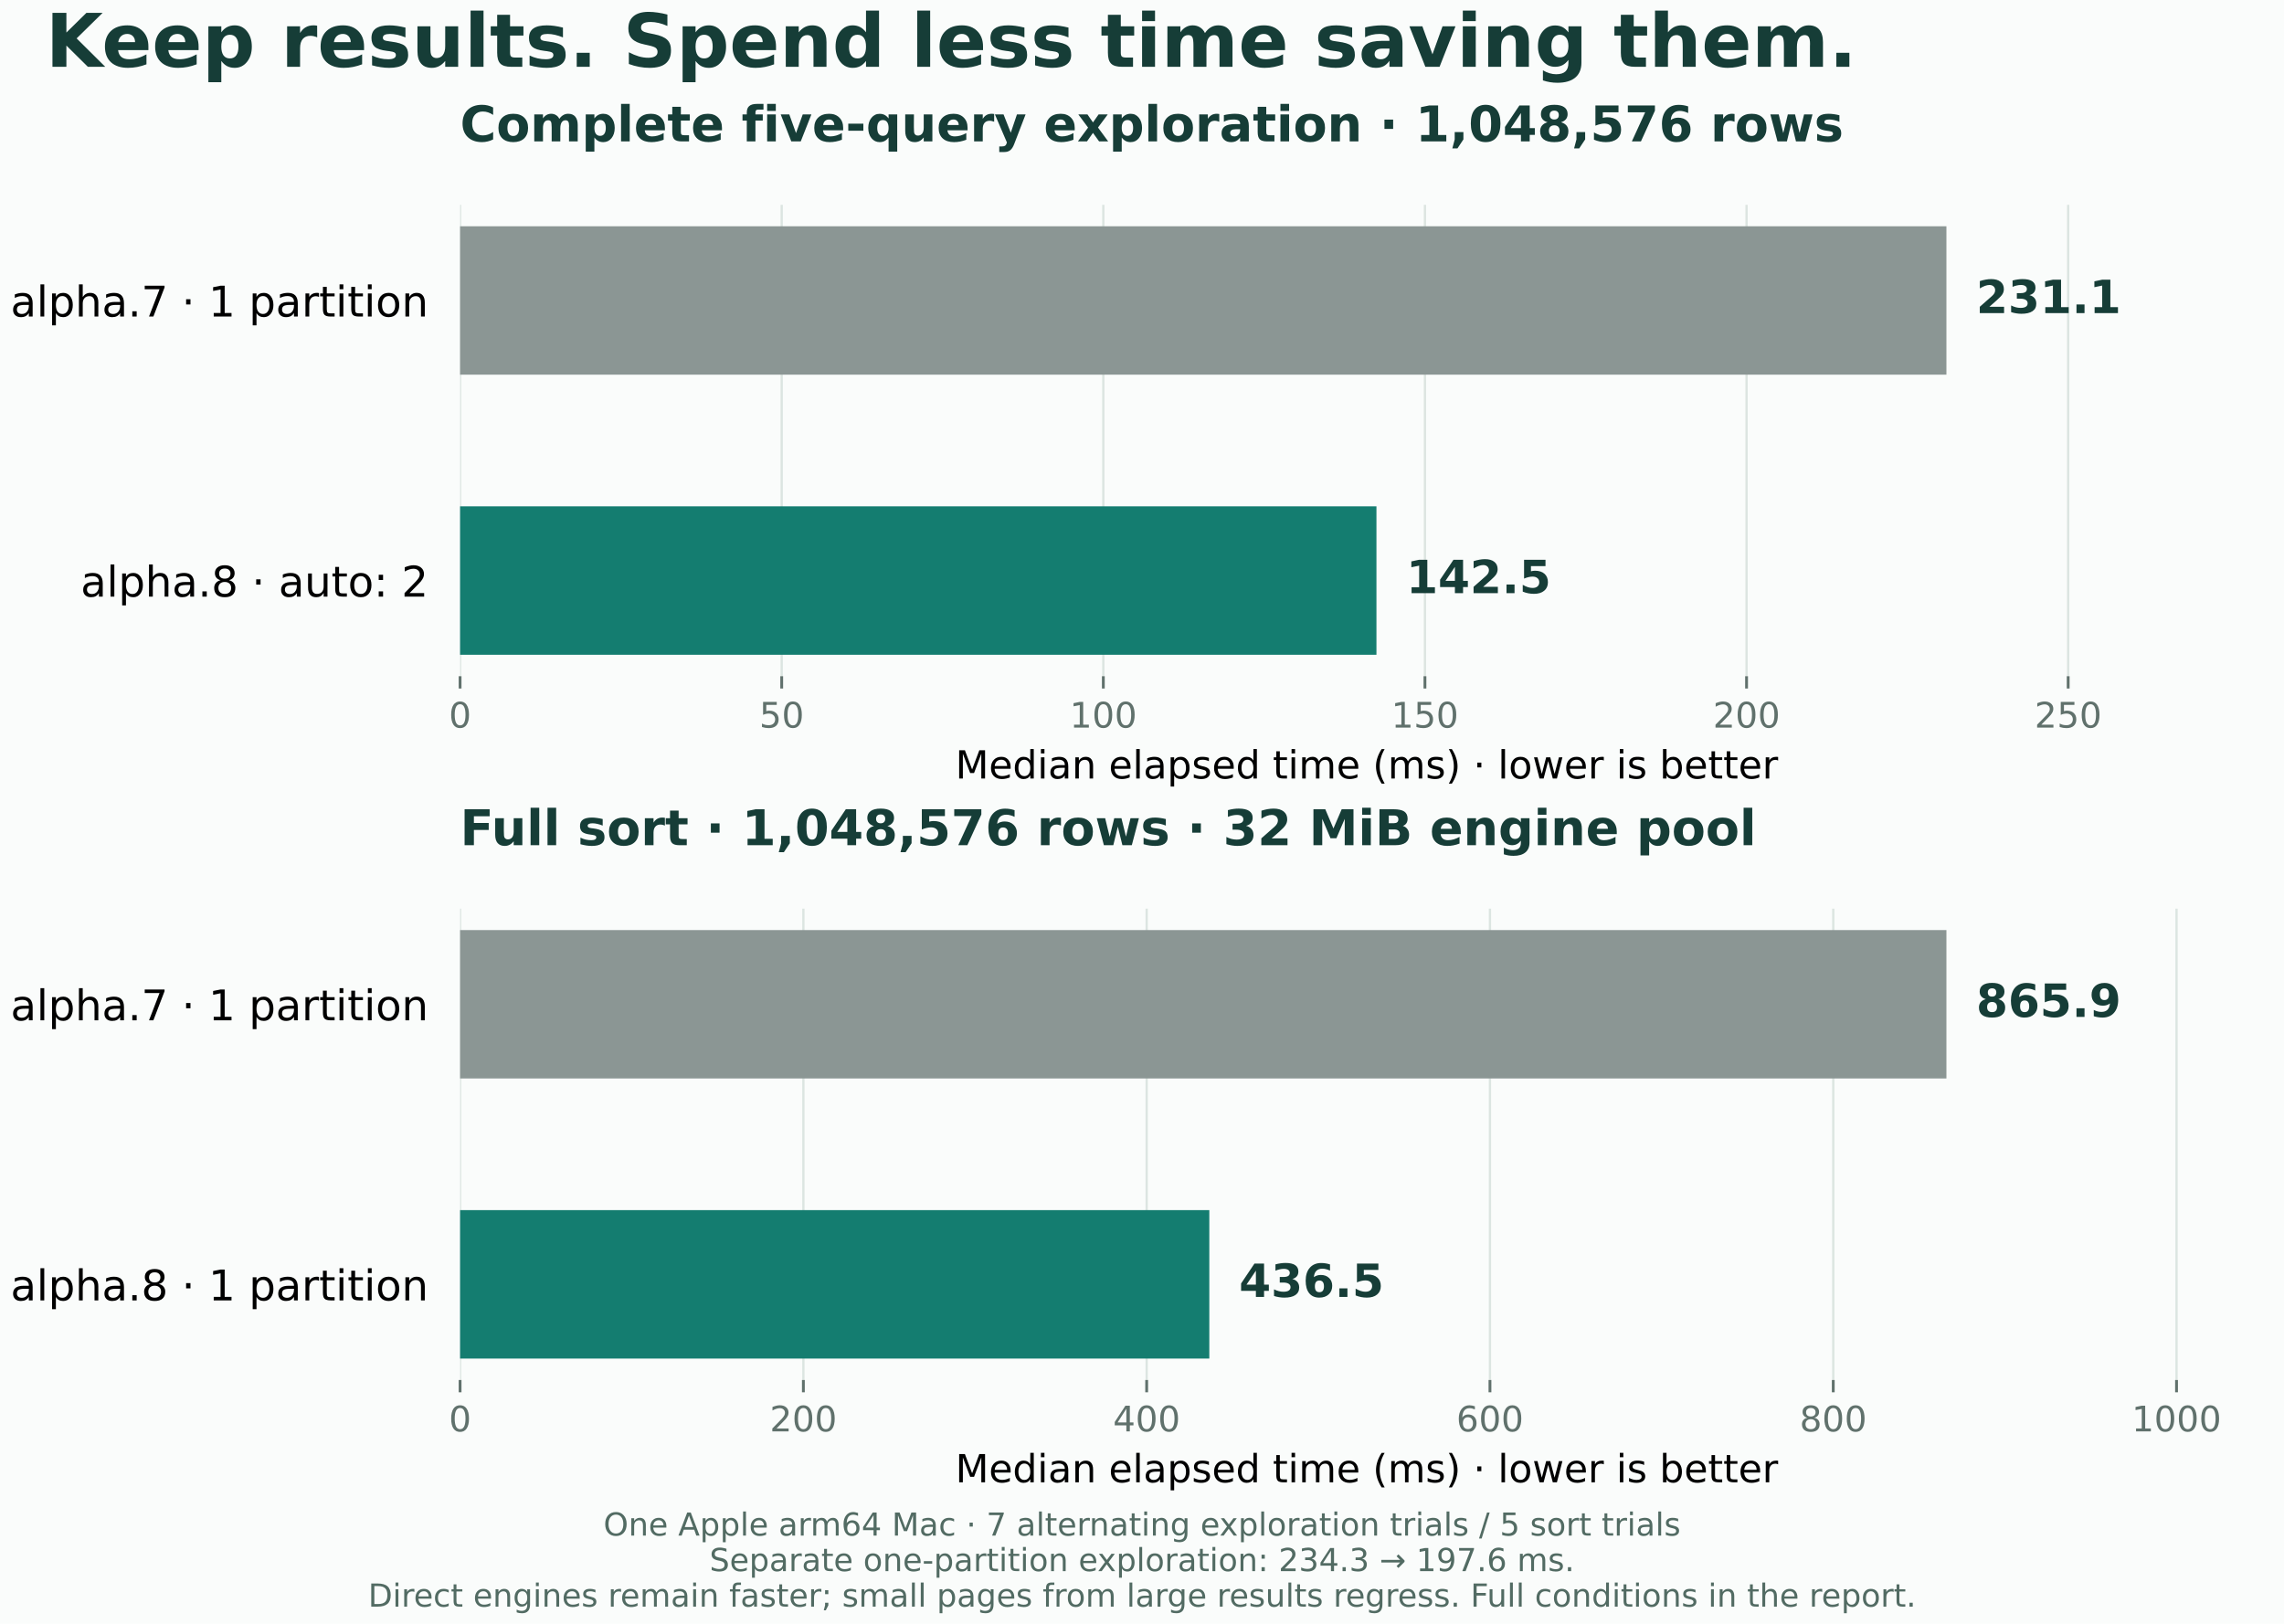
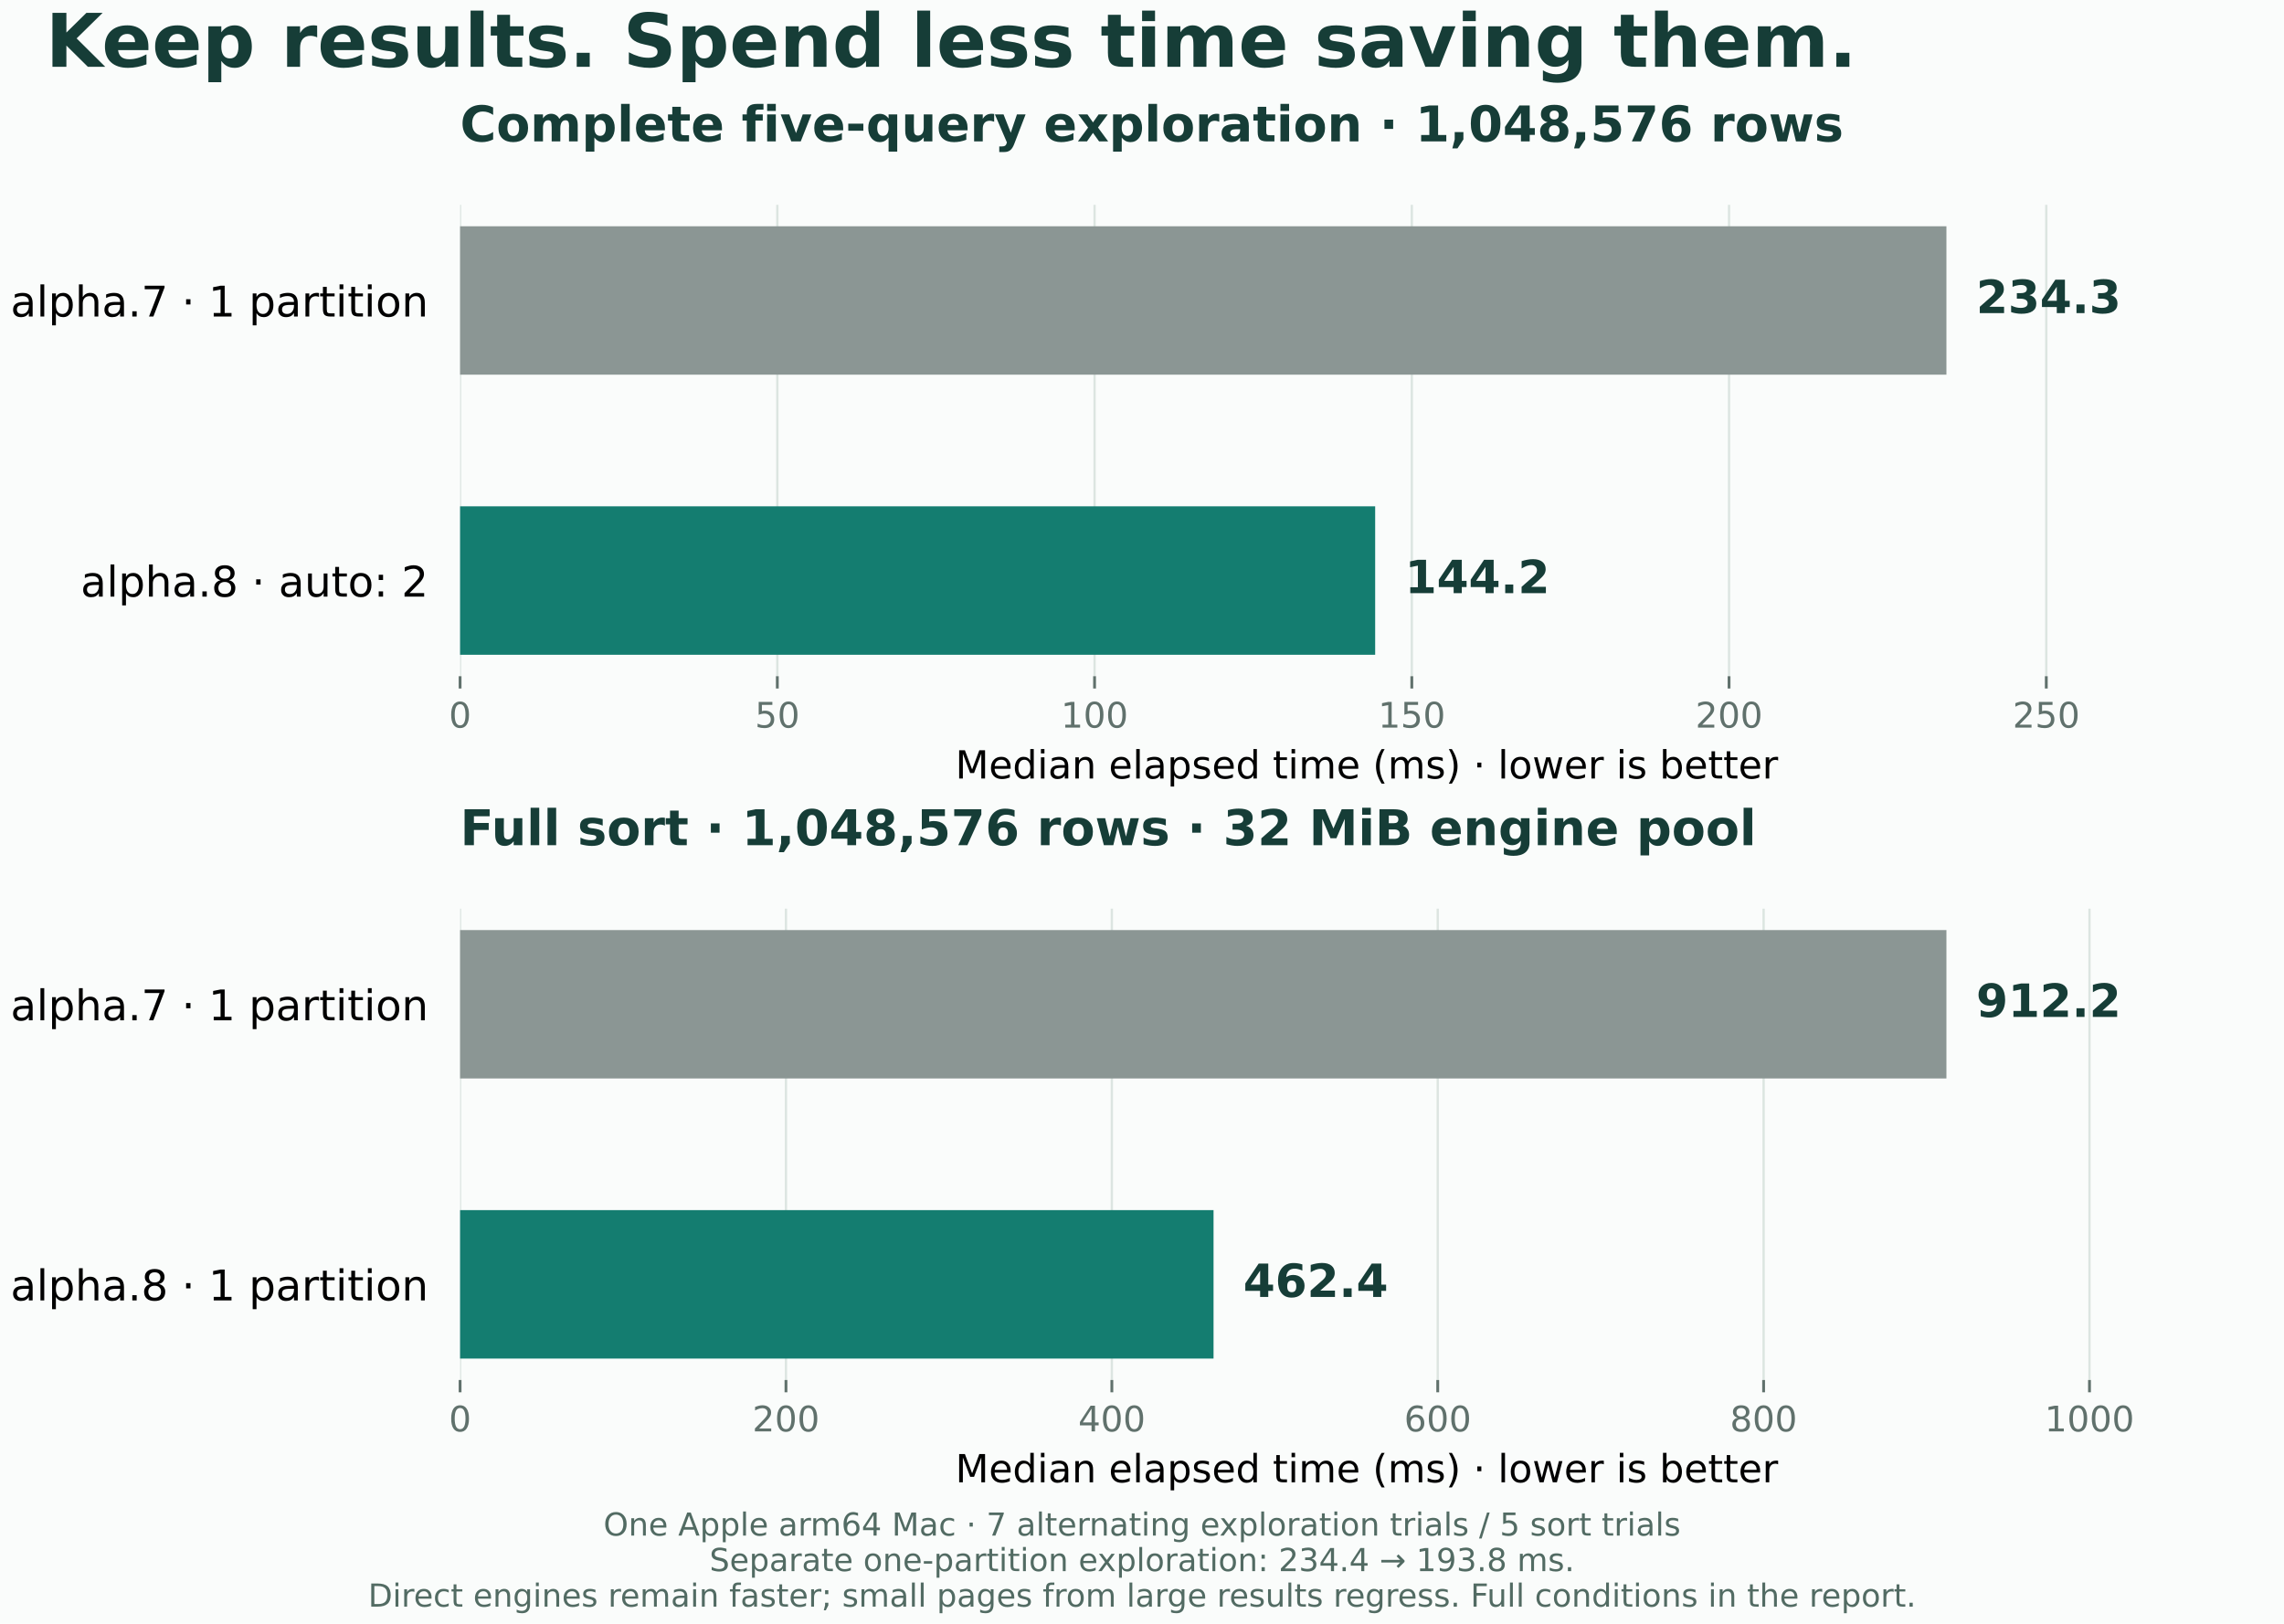
<svg xmlns="http://www.w3.org/2000/svg" xmlns:xlink="http://www.w3.org/1999/xlink" width="648pt" height="460.8pt" viewBox="0 0 648 460.8" version="1.1">
  <defs>
    <style type="text/css">*{stroke-linejoin: round; stroke-linecap: butt}</style>
  </defs>
  <g id="figure_1">
    <g id="patch_1">
-       <path d="M 0 460.8  L 648 460.8  L 648 0  L 0 0  z " style="fill: #fafcfb" />
+       <path d="M 0 460.8 L 648 460.8 L 648 0 L 0 0 z " style="fill: #fafcfb" />
    </g>
    <g id="axes_1">
      <g id="patch_2">
-         <path d="M 130.532 191.887  L 645 191.887  L 645 58.127  L 130.532 58.127  z " style="fill: #fafcfb" />
+         <path d="M 130.532 191.887 L 645 191.887 L 645 58.127 L 130.532 58.127 z " style="fill: #fafcfb" />
      </g>
      <g id="matplotlib.axis_1">
        <g id="xtick_1">
          <g id="line2d_1">
-             <path d="M 130.532 191.887  L 130.532 58.127  " clip-path="url(#p52198f435a)" style="fill: none; stroke: #dce5e1; stroke-width: 0.65; stroke-linecap: square" />
+             <path d="M 130.532 191.887 L 130.532 58.127 " clip-path="url(#p52198f435a)" style="fill: none; stroke: #dce5e1; stroke-width: 0.65; stroke-linecap: square" />
          </g>
          <g id="line2d_2">
            <defs>
-               <path id="m36c07b487c" d="M 0 0  L 0 3.5  " style="stroke: #60716c; stroke-width: 0.8" />
+               <path id="m36c07b487c" d="M 0 0 L 0 3.5 " style="stroke: #60716c; stroke-width: 0.8" />
            </defs>
            <g>
              <use xlink:href="#m36c07b487c" x="130.532" y="191.887" style="fill: #60716c; stroke: #60716c; stroke-width: 0.8" />
            </g>
          </g>
          <g id="text_1">
            <text style="fill: #60716c; font: 10px 'DejaVu Sans'; text-anchor: middle" x="130.532" y="206.485" transform="rotate(-0 130.5321 206.485)">0</text>
          </g>
        </g>
        <g id="xtick_2">
          <g id="line2d_3">
-             <path d="M 221.779 191.887  L 221.779 58.127  " clip-path="url(#p52198f435a)" style="fill: none; stroke: #dce5e1; stroke-width: 0.65; stroke-linecap: square" />
+             <path d="M 220.537 191.887 L 220.537 58.127 " clip-path="url(#p52198f435a)" style="fill: none; stroke: #dce5e1; stroke-width: 0.65; stroke-linecap: square" />
          </g>
          <g id="line2d_4">
            <g>
-               <use xlink:href="#m36c07b487c" x="221.779" y="191.887" style="fill: #60716c; stroke: #60716c; stroke-width: 0.8" />
+               <use xlink:href="#m36c07b487c" x="220.537" y="191.887" style="fill: #60716c; stroke: #60716c; stroke-width: 0.8" />
            </g>
          </g>
          <g id="text_2">
-             <text style="fill: #60716c; font: 10px 'DejaVu Sans'; text-anchor: middle" x="221.779" y="206.485" transform="rotate(-0 221.7793 206.485)">50</text>
+             <text style="fill: #60716c; font: 10px 'DejaVu Sans'; text-anchor: middle" x="220.537" y="206.485" transform="rotate(-0 220.5371 206.485)">50</text>
          </g>
        </g>
        <g id="xtick_3">
          <g id="line2d_5">
-             <path d="M 313.027 191.887  L 313.027 58.127  " clip-path="url(#p52198f435a)" style="fill: none; stroke: #dce5e1; stroke-width: 0.65; stroke-linecap: square" />
+             <path d="M 310.542 191.887 L 310.542 58.127 " clip-path="url(#p52198f435a)" style="fill: none; stroke: #dce5e1; stroke-width: 0.65; stroke-linecap: square" />
          </g>
          <g id="line2d_6">
            <g>
-               <use xlink:href="#m36c07b487c" x="313.027" y="191.887" style="fill: #60716c; stroke: #60716c; stroke-width: 0.8" />
+               <use xlink:href="#m36c07b487c" x="310.542" y="191.887" style="fill: #60716c; stroke: #60716c; stroke-width: 0.8" />
            </g>
          </g>
          <g id="text_3">
-             <text style="fill: #60716c; font: 10px 'DejaVu Sans'; text-anchor: middle" x="313.027" y="206.485" transform="rotate(-0 313.0266 206.485)">100</text>
+             <text style="fill: #60716c; font: 10px 'DejaVu Sans'; text-anchor: middle" x="310.542" y="206.485" transform="rotate(-0 310.5422 206.485)">100</text>
          </g>
        </g>
        <g id="xtick_4">
          <g id="line2d_7">
-             <path d="M 404.274 191.887  L 404.274 58.127  " clip-path="url(#p52198f435a)" style="fill: none; stroke: #dce5e1; stroke-width: 0.65; stroke-linecap: square" />
+             <path d="M 400.547 191.887 L 400.547 58.127 " clip-path="url(#p52198f435a)" style="fill: none; stroke: #dce5e1; stroke-width: 0.65; stroke-linecap: square" />
          </g>
          <g id="line2d_8">
            <g>
-               <use xlink:href="#m36c07b487c" x="404.274" y="191.887" style="fill: #60716c; stroke: #60716c; stroke-width: 0.8" />
+               <use xlink:href="#m36c07b487c" x="400.547" y="191.887" style="fill: #60716c; stroke: #60716c; stroke-width: 0.8" />
            </g>
          </g>
          <g id="text_4">
-             <text style="fill: #60716c; font: 10px 'DejaVu Sans'; text-anchor: middle" x="404.274" y="206.485" transform="rotate(-0 404.2738 206.485)">150</text>
+             <text style="fill: #60716c; font: 10px 'DejaVu Sans'; text-anchor: middle" x="400.547" y="206.485" transform="rotate(-0 400.5472 206.485)">150</text>
          </g>
        </g>
        <g id="xtick_5">
          <g id="line2d_9">
-             <path d="M 495.521 191.887  L 495.521 58.127  " clip-path="url(#p52198f435a)" style="fill: none; stroke: #dce5e1; stroke-width: 0.65; stroke-linecap: square" />
+             <path d="M 490.552 191.887 L 490.552 58.127 " clip-path="url(#p52198f435a)" style="fill: none; stroke: #dce5e1; stroke-width: 0.65; stroke-linecap: square" />
          </g>
          <g id="line2d_10">
            <g>
-               <use xlink:href="#m36c07b487c" x="495.521" y="191.887" style="fill: #60716c; stroke: #60716c; stroke-width: 0.8" />
+               <use xlink:href="#m36c07b487c" x="490.552" y="191.887" style="fill: #60716c; stroke: #60716c; stroke-width: 0.8" />
            </g>
          </g>
          <g id="text_5">
-             <text style="fill: #60716c; font: 10px 'DejaVu Sans'; text-anchor: middle" x="495.521" y="206.485" transform="rotate(-0 495.521 206.485)">200</text>
+             <text style="fill: #60716c; font: 10px 'DejaVu Sans'; text-anchor: middle" x="490.552" y="206.485" transform="rotate(-0 490.5522 206.485)">200</text>
          </g>
        </g>
        <g id="xtick_6">
          <g id="line2d_11">
-             <path d="M 586.768 191.887  L 586.768 58.127  " clip-path="url(#p52198f435a)" style="fill: none; stroke: #dce5e1; stroke-width: 0.65; stroke-linecap: square" />
+             <path d="M 580.557 191.887 L 580.557 58.127 " clip-path="url(#p52198f435a)" style="fill: none; stroke: #dce5e1; stroke-width: 0.65; stroke-linecap: square" />
          </g>
          <g id="line2d_12">
            <g>
-               <use xlink:href="#m36c07b487c" x="586.768" y="191.887" style="fill: #60716c; stroke: #60716c; stroke-width: 0.8" />
+               <use xlink:href="#m36c07b487c" x="580.557" y="191.887" style="fill: #60716c; stroke: #60716c; stroke-width: 0.8" />
            </g>
          </g>
          <g id="text_6">
-             <text style="fill: #60716c; font: 10px 'DejaVu Sans'; text-anchor: middle" x="586.768" y="206.485" transform="rotate(-0 586.7682 206.485)">250</text>
+             <text style="fill: #60716c; font: 10px 'DejaVu Sans'; text-anchor: middle" x="580.557" y="206.485" transform="rotate(-0 580.5573 206.485)">250</text>
          </g>
        </g>
        <g id="text_7">
          <text style="font: 11px 'DejaVu Sans'; text-anchor: middle" x="387.766" y="220.923" transform="rotate(-0 387.7659 220.923)">Median elapsed time (ms) · lower is better</text>
        </g>
      </g>
      <g id="matplotlib.axis_2">
        <g id="ytick_1">
          <g id="line2d_13" />
          <g id="text_8">
            <text style="font: 12px 'DejaVu Sans'; text-anchor: end" x="121.532" y="89.827" transform="rotate(-0 121.5321 89.82714)">alpha.7 · 1 partition</text>
          </g>
        </g>
        <g id="ytick_2">
          <g id="line2d_14" />
          <g id="text_9">
            <text style="font: 12px 'DejaVu Sans'; text-anchor: end" x="121.532" y="169.304" transform="rotate(-0 121.5321 169.3042)">alpha.8 · auto: 2</text>
          </g>
        </g>
      </g>
      <g id="patch_3">
-         <path d="M 130.532 64.207  L 552.227 64.207  L 552.227 106.33  L 130.532 106.33  z " clip-path="url(#p52198f435a)" style="fill: #8b9694" />
+         <path d="M 130.532 64.207 L 552.227 64.207 L 552.227 106.33 L 130.532 106.33 z " clip-path="url(#p52198f435a)" style="fill: #8b9694" />
      </g>
      <g id="patch_4">
-         <path d="M 130.532 143.684  L 390.516 143.684  L 390.516 185.807  L 130.532 185.807  z " clip-path="url(#p52198f435a)" style="fill: #147d70" />
+         <path d="M 130.532 143.684 L 390.152 143.684 L 390.152 185.807 L 130.532 185.807 z " clip-path="url(#p52198f435a)" style="fill: #147d70" />
      </g>
      <g id="text_10">
-         <text style="fill: #163d37; font: 700 13px 'DejaVu Sans'; text-anchor: start" x="560.661" y="88.855" transform="rotate(-0 560.6608 88.85527)">231.1</text>
+         <text style="fill: #163d37; font: 700 13px 'DejaVu Sans'; text-anchor: start" x="560.661" y="88.855" transform="rotate(-0 560.6608 88.85527)">234.3</text>
      </g>
      <g id="text_11">
-         <text style="fill: #163d37; font: 700 13px 'DejaVu Sans'; text-anchor: start" x="398.95" y="168.332" transform="rotate(-0 398.9503 168.3323)">142.5</text>
+         <text style="fill: #163d37; font: 700 13px 'DejaVu Sans'; text-anchor: start" x="398.585" y="168.332" transform="rotate(-0 398.5854 168.3323)">144.2</text>
      </g>
      <g id="text_12">
        <text style="fill: #163d37; font: 700 14px 'DejaVu Sans'; text-anchor: start" x="130.532" y="40.127" transform="rotate(-0 130.5321 40.12666)">Complete five-query exploration · 1,048,576 rows</text>
      </g>
    </g>
    <g id="axes_2">
      <g id="patch_5">
-         <path d="M 130.532 391.609  L 645 391.609  L 645 257.849  L 130.532 257.849  z " style="fill: #fafcfb" />
+         <path d="M 130.532 391.609 L 645 391.609 L 645 257.849 L 130.532 257.849 z " style="fill: #fafcfb" />
      </g>
      <g id="matplotlib.axis_3">
        <g id="xtick_7">
          <g id="line2d_15">
-             <path d="M 130.532 391.609  L 130.532 257.849  " clip-path="url(#pabc5b15919)" style="fill: none; stroke: #dce5e1; stroke-width: 0.65; stroke-linecap: square" />
+             <path d="M 130.532 391.609 L 130.532 257.849 " clip-path="url(#pabc5b15919)" style="fill: none; stroke: #dce5e1; stroke-width: 0.65; stroke-linecap: square" />
          </g>
          <g id="line2d_16">
            <g>
              <use xlink:href="#m36c07b487c" x="130.532" y="391.609" style="fill: #60716c; stroke: #60716c; stroke-width: 0.8" />
            </g>
          </g>
          <g id="text_13">
            <text style="fill: #60716c; font: 10px 'DejaVu Sans'; text-anchor: middle" x="130.532" y="406.207" transform="rotate(-0 130.5321 406.2073)">0</text>
          </g>
        </g>
        <g id="xtick_8">
          <g id="line2d_17">
-             <path d="M 227.928 391.609  L 227.928 257.849  " clip-path="url(#pabc5b15919)" style="fill: none; stroke: #dce5e1; stroke-width: 0.65; stroke-linecap: square" />
+             <path d="M 222.989 391.609 L 222.989 257.849 " clip-path="url(#pabc5b15919)" style="fill: none; stroke: #dce5e1; stroke-width: 0.65; stroke-linecap: square" />
          </g>
          <g id="line2d_18">
            <g>
-               <use xlink:href="#m36c07b487c" x="227.928" y="391.609" style="fill: #60716c; stroke: #60716c; stroke-width: 0.8" />
+               <use xlink:href="#m36c07b487c" x="222.989" y="391.609" style="fill: #60716c; stroke: #60716c; stroke-width: 0.8" />
            </g>
          </g>
          <g id="text_14">
-             <text style="fill: #60716c; font: 10px 'DejaVu Sans'; text-anchor: middle" x="227.928" y="406.207" transform="rotate(-0 227.9282 406.2073)">200</text>
+             <text style="fill: #60716c; font: 10px 'DejaVu Sans'; text-anchor: middle" x="222.989" y="406.207" transform="rotate(-0 222.989 406.2073)">200</text>
          </g>
        </g>
        <g id="xtick_9">
          <g id="line2d_19">
-             <path d="M 325.324 391.609  L 325.324 257.849  " clip-path="url(#pabc5b15919)" style="fill: none; stroke: #dce5e1; stroke-width: 0.65; stroke-linecap: square" />
+             <path d="M 315.446 391.609 L 315.446 257.849 " clip-path="url(#pabc5b15919)" style="fill: none; stroke: #dce5e1; stroke-width: 0.65; stroke-linecap: square" />
          </g>
          <g id="line2d_20">
            <g>
-               <use xlink:href="#m36c07b487c" x="325.324" y="391.609" style="fill: #60716c; stroke: #60716c; stroke-width: 0.8" />
+               <use xlink:href="#m36c07b487c" x="315.446" y="391.609" style="fill: #60716c; stroke: #60716c; stroke-width: 0.8" />
            </g>
          </g>
          <g id="text_15">
-             <text style="fill: #60716c; font: 10px 'DejaVu Sans'; text-anchor: middle" x="325.324" y="406.207" transform="rotate(-0 325.3242 406.2073)">400</text>
+             <text style="fill: #60716c; font: 10px 'DejaVu Sans'; text-anchor: middle" x="315.446" y="406.207" transform="rotate(-0 315.4458 406.2073)">400</text>
          </g>
        </g>
        <g id="xtick_10">
          <g id="line2d_21">
-             <path d="M 422.72 391.609  L 422.72 257.849  " clip-path="url(#pabc5b15919)" style="fill: none; stroke: #dce5e1; stroke-width: 0.65; stroke-linecap: square" />
+             <path d="M 407.903 391.609 L 407.903 257.849 " clip-path="url(#pabc5b15919)" style="fill: none; stroke: #dce5e1; stroke-width: 0.65; stroke-linecap: square" />
          </g>
          <g id="line2d_22">
            <g>
-               <use xlink:href="#m36c07b487c" x="422.72" y="391.609" style="fill: #60716c; stroke: #60716c; stroke-width: 0.8" />
+               <use xlink:href="#m36c07b487c" x="407.903" y="391.609" style="fill: #60716c; stroke: #60716c; stroke-width: 0.8" />
            </g>
          </g>
          <g id="text_16">
-             <text style="fill: #60716c; font: 10px 'DejaVu Sans'; text-anchor: middle" x="422.72" y="406.207" transform="rotate(-0 422.7203 406.2073)">600</text>
+             <text style="fill: #60716c; font: 10px 'DejaVu Sans'; text-anchor: middle" x="407.903" y="406.207" transform="rotate(-0 407.9026 406.2073)">600</text>
          </g>
        </g>
        <g id="xtick_11">
          <g id="line2d_23">
-             <path d="M 520.116 391.609  L 520.116 257.849  " clip-path="url(#pabc5b15919)" style="fill: none; stroke: #dce5e1; stroke-width: 0.65; stroke-linecap: square" />
+             <path d="M 500.359 391.609 L 500.359 257.849 " clip-path="url(#pabc5b15919)" style="fill: none; stroke: #dce5e1; stroke-width: 0.65; stroke-linecap: square" />
          </g>
          <g id="line2d_24">
            <g>
-               <use xlink:href="#m36c07b487c" x="520.116" y="391.609" style="fill: #60716c; stroke: #60716c; stroke-width: 0.8" />
+               <use xlink:href="#m36c07b487c" x="500.359" y="391.609" style="fill: #60716c; stroke: #60716c; stroke-width: 0.8" />
            </g>
          </g>
          <g id="text_17">
-             <text style="fill: #60716c; font: 10px 'DejaVu Sans'; text-anchor: middle" x="520.116" y="406.207" transform="rotate(-0 520.1163 406.2073)">800</text>
+             <text style="fill: #60716c; font: 10px 'DejaVu Sans'; text-anchor: middle" x="500.359" y="406.207" transform="rotate(-0 500.3595 406.2073)">800</text>
          </g>
        </g>
        <g id="xtick_12">
          <g id="line2d_25">
-             <path d="M 617.512 391.609  L 617.512 257.849  " clip-path="url(#pabc5b15919)" style="fill: none; stroke: #dce5e1; stroke-width: 0.65; stroke-linecap: square" />
+             <path d="M 592.816 391.609 L 592.816 257.849 " clip-path="url(#pabc5b15919)" style="fill: none; stroke: #dce5e1; stroke-width: 0.65; stroke-linecap: square" />
          </g>
          <g id="line2d_26">
            <g>
-               <use xlink:href="#m36c07b487c" x="617.512" y="391.609" style="fill: #60716c; stroke: #60716c; stroke-width: 0.8" />
+               <use xlink:href="#m36c07b487c" x="592.816" y="391.609" style="fill: #60716c; stroke: #60716c; stroke-width: 0.8" />
            </g>
          </g>
          <g id="text_18">
-             <text style="fill: #60716c; font: 10px 'DejaVu Sans'; text-anchor: middle" x="617.512" y="406.207" transform="rotate(-0 617.5123 406.2073)">1000</text>
+             <text style="fill: #60716c; font: 10px 'DejaVu Sans'; text-anchor: middle" x="592.816" y="406.207" transform="rotate(-0 592.8163 406.2073)">1000</text>
          </g>
        </g>
        <g id="text_19">
          <text style="font: 11px 'DejaVu Sans'; text-anchor: middle" x="387.766" y="420.645" transform="rotate(-0 387.7659 420.6452)">Median elapsed time (ms) · lower is better</text>
        </g>
      </g>
      <g id="matplotlib.axis_4">
        <g id="ytick_3">
          <g id="line2d_27" />
          <g id="text_20">
            <text style="font: 12px 'DejaVu Sans'; text-anchor: end" x="121.532" y="289.549" transform="rotate(-0 121.5321 289.5494)">alpha.7 · 1 partition</text>
          </g>
        </g>
        <g id="ytick_4">
          <g id="line2d_28" />
          <g id="text_21">
            <text style="font: 12px 'DejaVu Sans'; text-anchor: end" x="121.532" y="369.026" transform="rotate(-0 121.5321 369.0265)">alpha.8 · 1 partition</text>
          </g>
        </g>
      </g>
      <g id="patch_6">
-         <path d="M 130.532 263.929  L 552.227 263.929  L 552.227 306.052  L 130.532 306.052  z " clip-path="url(#pabc5b15919)" style="fill: #8b9694" />
+         <path d="M 130.532 263.929 L 552.227 263.929 L 552.227 306.052 L 130.532 306.052 z " clip-path="url(#pabc5b15919)" style="fill: #8b9694" />
      </g>
      <g id="patch_7">
-         <path d="M 130.532 343.406  L 343.1 343.406  L 343.1 385.529  L 130.532 385.529  z " clip-path="url(#pabc5b15919)" style="fill: #147d70" />
+         <path d="M 130.532 343.406 L 344.297 343.406 L 344.297 385.529 L 130.532 385.529 z " clip-path="url(#pabc5b15919)" style="fill: #147d70" />
      </g>
      <g id="text_22">
-         <text style="fill: #163d37; font: 700 13px 'DejaVu Sans'; text-anchor: start" x="560.661" y="288.578" transform="rotate(-0 560.6608 288.5775)">865.9</text>
+         <text style="fill: #163d37; font: 700 13px 'DejaVu Sans'; text-anchor: start" x="560.661" y="288.578" transform="rotate(-0 560.6608 288.5775)">912.2</text>
      </g>
      <g id="text_23">
-         <text style="fill: #163d37; font: 700 13px 'DejaVu Sans'; text-anchor: start" x="351.534" y="368.055" transform="rotate(-0 351.5337 368.0546)">436.5</text>
+         <text style="fill: #163d37; font: 700 13px 'DejaVu Sans'; text-anchor: start" x="352.73" y="368.055" transform="rotate(-0 352.7305 368.0546)">462.4</text>
      </g>
      <g id="text_24">
        <text style="fill: #163d37; font: 700 14px 'DejaVu Sans'; text-anchor: start" x="130.532" y="239.849" transform="rotate(-0 130.5321 239.8489)">Full sort · 1,048,576 rows · 32 MiB engine pool</text>
      </g>
    </g>
    <g id="text_25">
      <text style="fill: #163d37; font: 700 21px 'DejaVu Sans'; text-anchor: start" x="12.96" y="18.957" transform="rotate(-0 12.96 18.95696)">Keep results. Spend less time saving them.</text>
    </g>
    <g id="text_26">
      <text style="fill: #526b63; font: 9px 'DejaVu Sans'" transform="translate(171.2088 435.772)">One Apple arm64 Mac · 7 alternating exploration trials / 5 sort trials</text>
-       <text style="fill: #526b63; font: 9px 'DejaVu Sans'" transform="translate(201.2913 445.85)">Separate one-partition exploration: 234.3 → 197.6 ms.</text>
+       <text style="fill: #526b63; font: 9px 'DejaVu Sans'" transform="translate(201.2913 445.85)">Separate one-partition exploration: 234.4 → 193.8 ms.</text>
      <text style="fill: #526b63; font: 9px 'DejaVu Sans'" transform="translate(104.4394 455.928)">Direct engines remain faster; small pages from large results regress. Full conditions in the report.</text>
    </g>
  </g>
  <defs>
    <clipPath id="p52198f435a">
      <rect x="130.532" y="58.127" width="514.468" height="133.76" />
    </clipPath>
    <clipPath id="pabc5b15919">
      <rect x="130.532" y="257.849" width="514.468" height="133.76" />
    </clipPath>
  </defs>
</svg>
